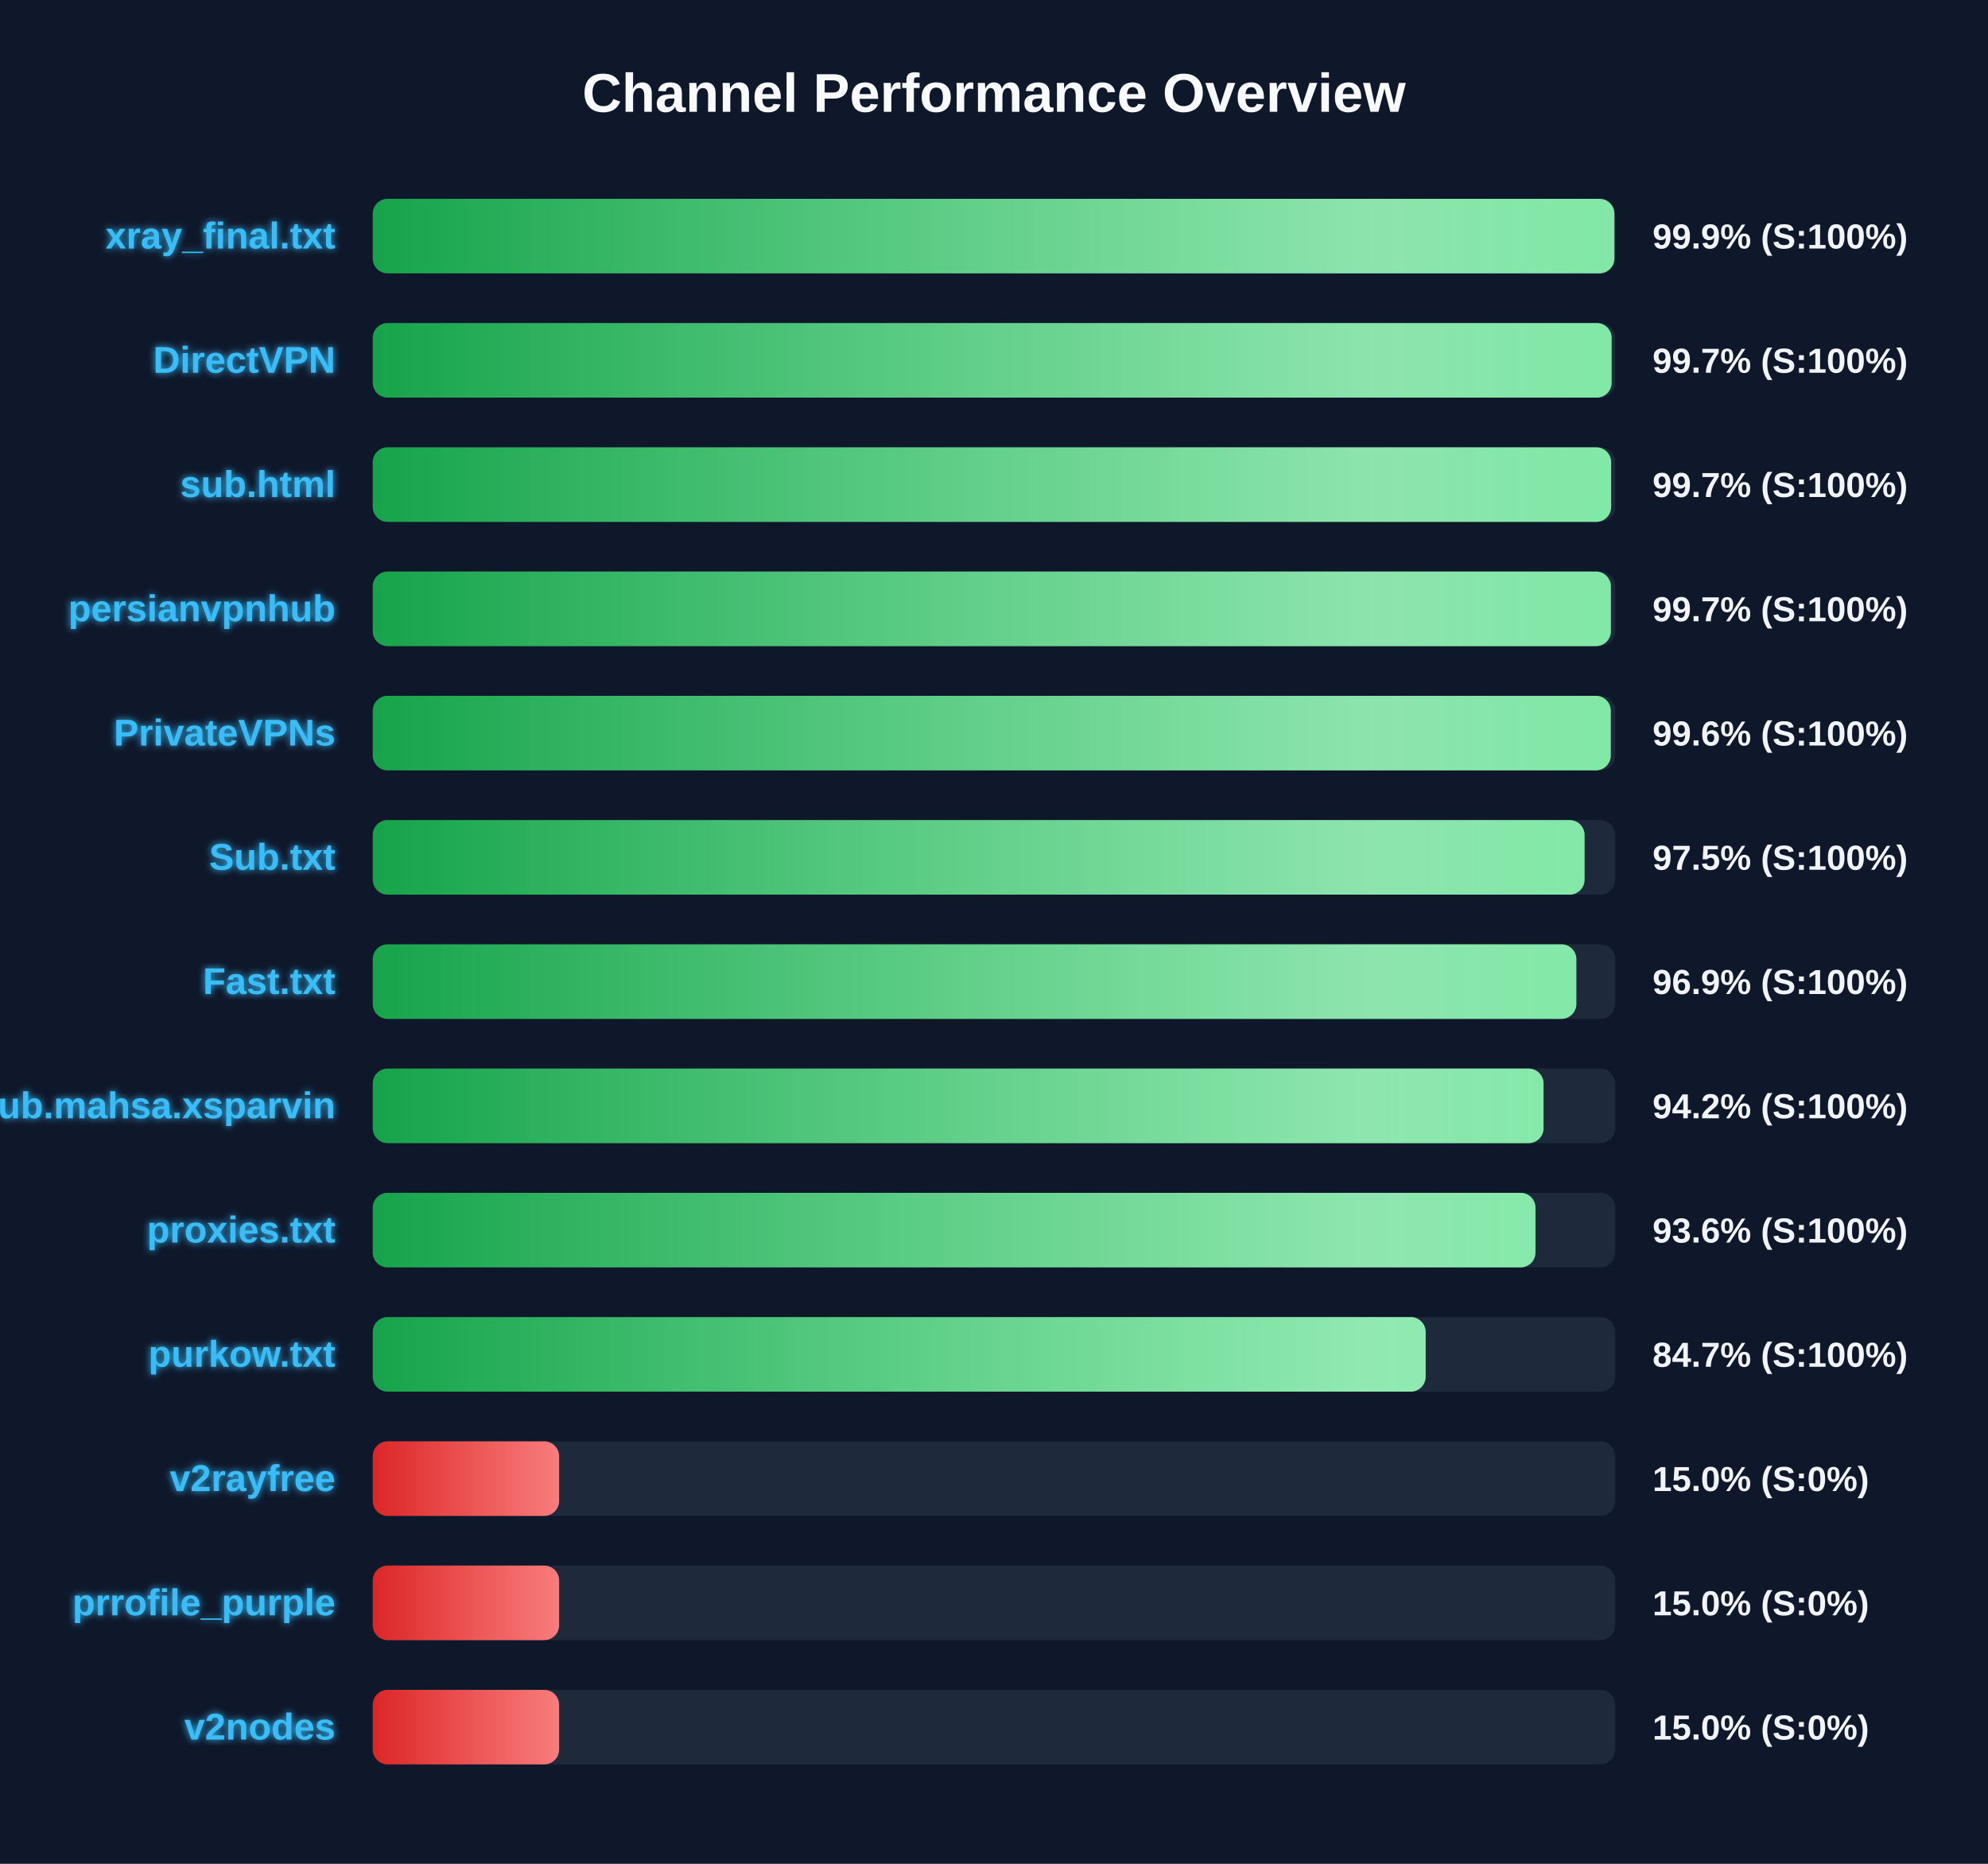
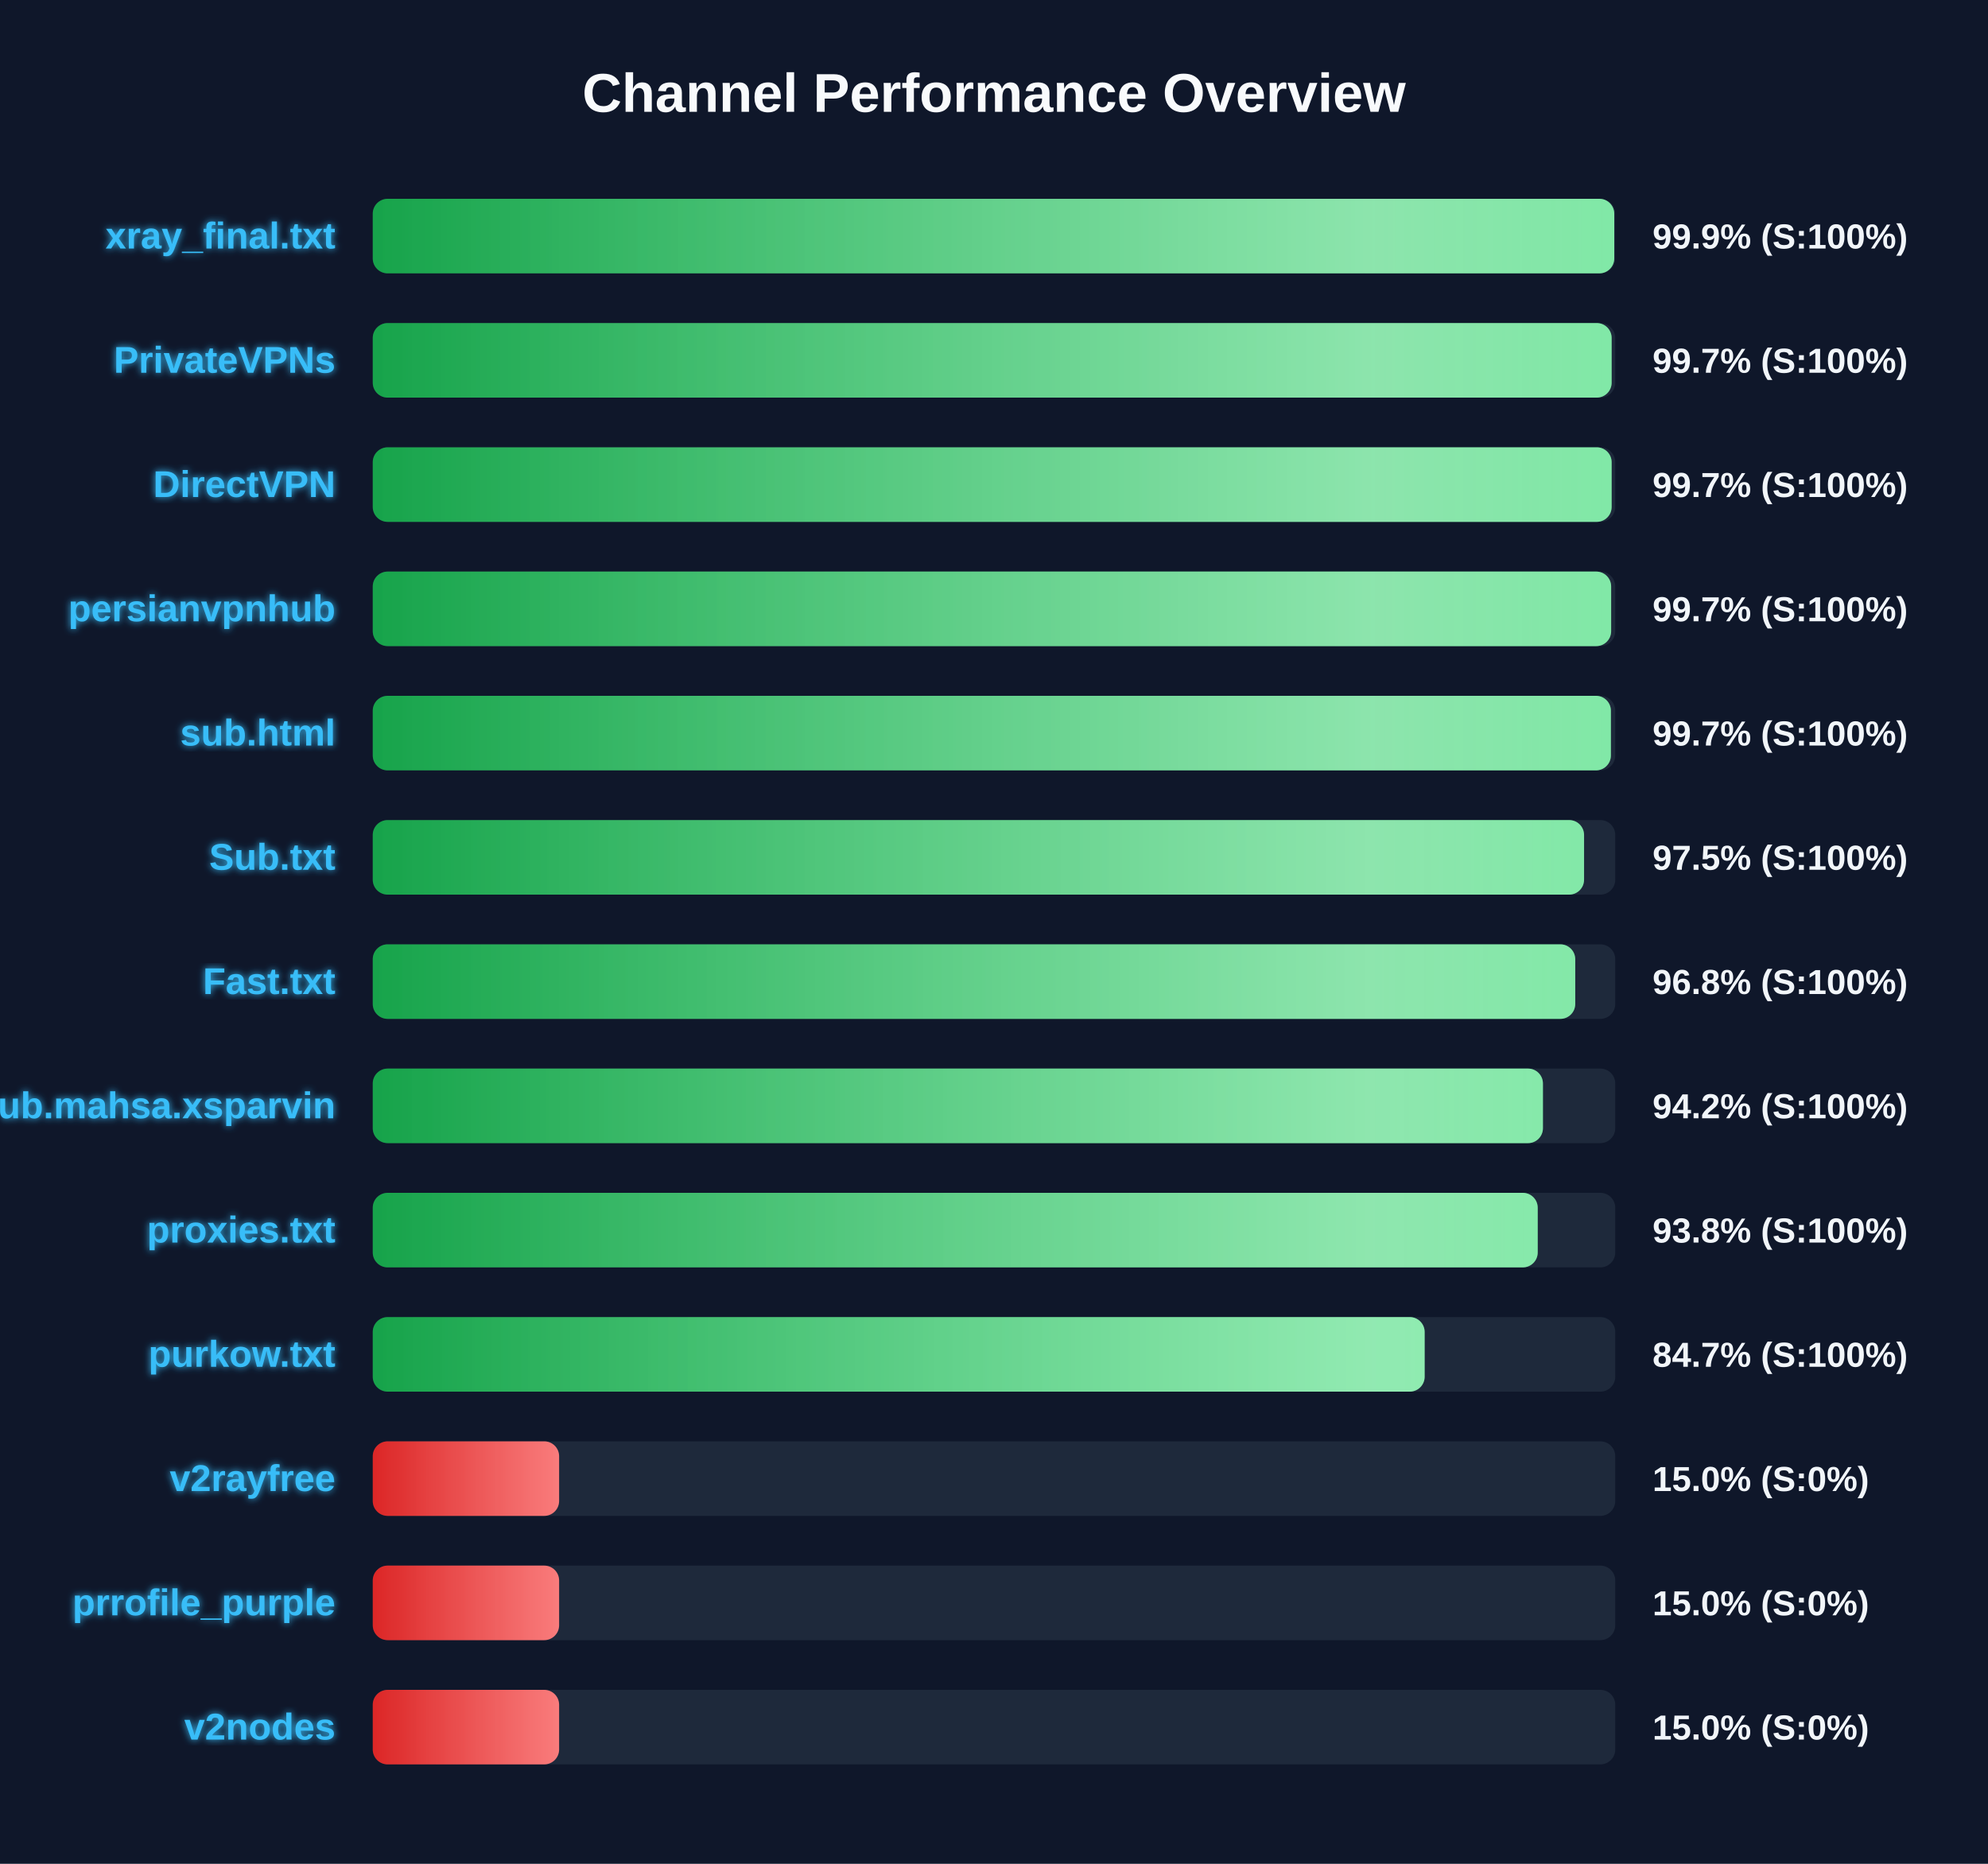
<svg xmlns="http://www.w3.org/2000/svg" width="800" height="750" version="1.1">
  <defs>
    <linearGradient id="grad-green" x1="0%" y1="0%" x2="100%" y2="0%">
      <stop offset="0%" stop-color="#16a34a" />
      <stop offset="100%" stop-color="#4ade80" />
    </linearGradient>
    <linearGradient id="grad-yellow" x1="0%" y1="0%" x2="100%" y2="0%">
      <stop offset="0%" stop-color="#ca8a04" />
      <stop offset="100%" stop-color="#fde047" />
    </linearGradient>
    <linearGradient id="grad-red" x1="0%" y1="0%" x2="100%" y2="0%">
      <stop offset="0%" stop-color="#dc2626" />
      <stop offset="100%" stop-color="#f87171" />
    </linearGradient>
    <linearGradient id="shimmer" x1="0%" y1="0%" x2="100%" y2="0%">
      <stop offset="0%" stop-color="rgba(255,255,255,0)" />
      <stop offset="50%" stop-color="rgba(255,255,255,0.4)" />
      <stop offset="100%" stop-color="rgba(255,255,255,0)" />
    </linearGradient>
    <filter id="glow" x="-20%" y="-20%" width="140%" height="140%">
      <feGaussianBlur stdDeviation="1.5" result="blur" />
      <feComposite in="SourceGraphic" in2="blur" operator="over" />
    </filter>
  </defs>
  <style>
        .bg-rect { fill: #0f172a; }
        .title { font: bold 22px 'Segoe UI', Arial, sans-serif; fill: #f8fafc; }
        .row { font: bold 15px 'Segoe UI', Arial, sans-serif; fill: #38bdf8; filter: url(#glow); }
        .score { font: bold 14px 'Segoe UI', Arial, sans-serif; fill: #f1f5f9; }
        @keyframes shimmer-anim {
            0% { transform: translateX(-100%); }
            100% { transform: translateX(200%); }
        }
        .shimmer-rect {
            animation: shimmer-anim 2.5s infinite linear;
        }
    </style>
  <rect width="100%" height="100%" class="bg-rect" />
  <text x="400" y="45" text-anchor="middle" class="title">Channel Performance Overview</text>
  <rect x="150" y="80" width="500" height="30" fill="#1e293b" rx="6" />
  <clipPath id="clip-0">
-     <rect x="150" y="80" width="499.65" height="30" rx="6" />
+     <rect x="150" y="80" width="499.6" height="30" rx="6" />
  </clipPath>
-   <rect x="150" y="80" width="499.65" height="30" fill="url(#grad-green)" rx="6" />
+   <rect x="150" y="80" width="499.6" height="30" fill="url(#grad-green)" rx="6" />
  <g clip-path="url(#clip-0)">
    <rect x="150" y="80" width="100%" height="30" fill="url(#shimmer)" class="shimmer-rect" />
  </g>
  <text x="135" y="100" text-anchor="end" class="row">xray_final.txt</text>
  <text x="665" y="100" text-anchor="start" class="score">99.9% (S:100%)</text>
  <rect x="150" y="130" width="500" height="30" fill="#1e293b" rx="6" />
  <clipPath id="clip-1">
    <rect x="150" y="130" width="498.55" height="30" rx="6" />
  </clipPath>
  <rect x="150" y="130" width="498.55" height="30" fill="url(#grad-green)" rx="6" />
  <g clip-path="url(#clip-1)">
    <rect x="150" y="130" width="100%" height="30" fill="url(#shimmer)" class="shimmer-rect" />
  </g>
-   <text x="135" y="150" text-anchor="end" class="row">DirectVPN</text>
+   <text x="135" y="150" text-anchor="end" class="row">PrivateVPNs</text>
  <text x="665" y="150" text-anchor="start" class="score">99.7% (S:100%)</text>
  <rect x="150" y="180" width="500" height="30" fill="#1e293b" rx="6" />
  <clipPath id="clip-2">
-     <rect x="150" y="180" width="498.35" height="30" rx="6" />
+     <rect x="150" y="180" width="498.55" height="30" rx="6" />
  </clipPath>
-   <rect x="150" y="180" width="498.35" height="30" fill="url(#grad-green)" rx="6" />
+   <rect x="150" y="180" width="498.55" height="30" fill="url(#grad-green)" rx="6" />
  <g clip-path="url(#clip-2)">
    <rect x="150" y="180" width="100%" height="30" fill="url(#shimmer)" class="shimmer-rect" />
  </g>
-   <text x="135" y="200" text-anchor="end" class="row">sub.html</text>
+   <text x="135" y="200" text-anchor="end" class="row">DirectVPN</text>
  <text x="665" y="200" text-anchor="start" class="score">99.7% (S:100%)</text>
  <rect x="150" y="230" width="500" height="30" fill="#1e293b" rx="6" />
  <clipPath id="clip-3">
-     <rect x="150" y="230" width="498.25" height="30" rx="6" />
+     <rect x="150" y="230" width="498.35" height="30" rx="6" />
  </clipPath>
-   <rect x="150" y="230" width="498.25" height="30" fill="url(#grad-green)" rx="6" />
+   <rect x="150" y="230" width="498.35" height="30" fill="url(#grad-green)" rx="6" />
  <g clip-path="url(#clip-3)">
    <rect x="150" y="230" width="100%" height="30" fill="url(#shimmer)" class="shimmer-rect" />
  </g>
  <text x="135" y="250" text-anchor="end" class="row">persianvpnhub</text>
  <text x="665" y="250" text-anchor="start" class="score">99.7% (S:100%)</text>
  <rect x="150" y="280" width="500" height="30" fill="#1e293b" rx="6" />
  <clipPath id="clip-4">
-     <rect x="150" y="280" width="498.2" height="30" rx="6" />
+     <rect x="150" y="280" width="498.25" height="30" rx="6" />
  </clipPath>
-   <rect x="150" y="280" width="498.2" height="30" fill="url(#grad-green)" rx="6" />
+   <rect x="150" y="280" width="498.25" height="30" fill="url(#grad-green)" rx="6" />
  <g clip-path="url(#clip-4)">
    <rect x="150" y="280" width="100%" height="30" fill="url(#shimmer)" class="shimmer-rect" />
  </g>
-   <text x="135" y="300" text-anchor="end" class="row">PrivateVPNs</text>
-   <text x="665" y="300" text-anchor="start" class="score">99.6% (S:100%)</text>
+   <text x="135" y="300" text-anchor="end" class="row">sub.html</text>
+   <text x="665" y="300" text-anchor="start" class="score">99.7% (S:100%)</text>
  <rect x="150" y="330" width="500" height="30" fill="#1e293b" rx="6" />
  <clipPath id="clip-5">
-     <rect x="150" y="330" width="487.65" height="30" rx="6" />
+     <rect x="150" y="330" width="487.45" height="30" rx="6" />
  </clipPath>
-   <rect x="150" y="330" width="487.65" height="30" fill="url(#grad-green)" rx="6" />
+   <rect x="150" y="330" width="487.45" height="30" fill="url(#grad-green)" rx="6" />
  <g clip-path="url(#clip-5)">
    <rect x="150" y="330" width="100%" height="30" fill="url(#shimmer)" class="shimmer-rect" />
  </g>
  <text x="135" y="350" text-anchor="end" class="row">Sub.txt</text>
  <text x="665" y="350" text-anchor="start" class="score">97.5% (S:100%)</text>
  <rect x="150" y="380" width="500" height="30" fill="#1e293b" rx="6" />
  <clipPath id="clip-6">
-     <rect x="150" y="380" width="484.35" height="30" rx="6" />
+     <rect x="150" y="380" width="483.9" height="30" rx="6" />
  </clipPath>
-   <rect x="150" y="380" width="484.35" height="30" fill="url(#grad-green)" rx="6" />
+   <rect x="150" y="380" width="483.9" height="30" fill="url(#grad-green)" rx="6" />
  <g clip-path="url(#clip-6)">
    <rect x="150" y="380" width="100%" height="30" fill="url(#shimmer)" class="shimmer-rect" />
  </g>
  <text x="135" y="400" text-anchor="end" class="row">Fast.txt</text>
-   <text x="665" y="400" text-anchor="start" class="score">96.9% (S:100%)</text>
+   <text x="665" y="400" text-anchor="start" class="score">96.8% (S:100%)</text>
  <rect x="150" y="430" width="500" height="30" fill="#1e293b" rx="6" />
  <clipPath id="clip-7">
-     <rect x="150" y="430" width="471.15" height="30" rx="6" />
+     <rect x="150" y="430" width="470.9" height="30" rx="6" />
  </clipPath>
-   <rect x="150" y="430" width="471.15" height="30" fill="url(#grad-green)" rx="6" />
+   <rect x="150" y="430" width="470.9" height="30" fill="url(#grad-green)" rx="6" />
  <g clip-path="url(#clip-7)">
    <rect x="150" y="430" width="100%" height="30" fill="url(#shimmer)" class="shimmer-rect" />
  </g>
  <text x="135" y="450" text-anchor="end" class="row">Sub.mahsa.xsparvin</text>
  <text x="665" y="450" text-anchor="start" class="score">94.2% (S:100%)</text>
  <rect x="150" y="480" width="500" height="30" fill="#1e293b" rx="6" />
  <clipPath id="clip-8">
-     <rect x="150" y="480" width="467.9" height="30" rx="6" />
+     <rect x="150" y="480" width="468.8" height="30" rx="6" />
  </clipPath>
-   <rect x="150" y="480" width="467.9" height="30" fill="url(#grad-green)" rx="6" />
+   <rect x="150" y="480" width="468.8" height="30" fill="url(#grad-green)" rx="6" />
  <g clip-path="url(#clip-8)">
    <rect x="150" y="480" width="100%" height="30" fill="url(#shimmer)" class="shimmer-rect" />
  </g>
  <text x="135" y="500" text-anchor="end" class="row">proxies.txt</text>
-   <text x="665" y="500" text-anchor="start" class="score">93.6% (S:100%)</text>
+   <text x="665" y="500" text-anchor="start" class="score">93.8% (S:100%)</text>
  <rect x="150" y="530" width="500" height="30" fill="#1e293b" rx="6" />
  <clipPath id="clip-9">
-     <rect x="150" y="530" width="423.7" height="30" rx="6" />
+     <rect x="150" y="530" width="423.3" height="30" rx="6" />
  </clipPath>
-   <rect x="150" y="530" width="423.7" height="30" fill="url(#grad-green)" rx="6" />
+   <rect x="150" y="530" width="423.3" height="30" fill="url(#grad-green)" rx="6" />
  <g clip-path="url(#clip-9)">
    <rect x="150" y="530" width="100%" height="30" fill="url(#shimmer)" class="shimmer-rect" />
  </g>
  <text x="135" y="550" text-anchor="end" class="row">purkow.txt</text>
  <text x="665" y="550" text-anchor="start" class="score">84.7% (S:100%)</text>
  <rect x="150" y="580" width="500" height="30" fill="#1e293b" rx="6" />
  <clipPath id="clip-10">
    <rect x="150" y="580" width="75.0" height="30" rx="6" />
  </clipPath>
  <rect x="150" y="580" width="75.0" height="30" fill="url(#grad-red)" rx="6" />
  <g clip-path="url(#clip-10)">
    <rect x="150" y="580" width="100%" height="30" fill="url(#shimmer)" class="shimmer-rect" />
  </g>
  <text x="135" y="600" text-anchor="end" class="row">v2rayfree</text>
  <text x="665" y="600" text-anchor="start" class="score">15.0% (S:0%)</text>
  <rect x="150" y="630" width="500" height="30" fill="#1e293b" rx="6" />
  <clipPath id="clip-11">
    <rect x="150" y="630" width="75.0" height="30" rx="6" />
  </clipPath>
  <rect x="150" y="630" width="75.0" height="30" fill="url(#grad-red)" rx="6" />
  <g clip-path="url(#clip-11)">
    <rect x="150" y="630" width="100%" height="30" fill="url(#shimmer)" class="shimmer-rect" />
  </g>
  <text x="135" y="650" text-anchor="end" class="row">prrofile_purple</text>
  <text x="665" y="650" text-anchor="start" class="score">15.0% (S:0%)</text>
  <rect x="150" y="680" width="500" height="30" fill="#1e293b" rx="6" />
  <clipPath id="clip-12">
    <rect x="150" y="680" width="75.0" height="30" rx="6" />
  </clipPath>
  <rect x="150" y="680" width="75.0" height="30" fill="url(#grad-red)" rx="6" />
  <g clip-path="url(#clip-12)">
    <rect x="150" y="680" width="100%" height="30" fill="url(#shimmer)" class="shimmer-rect" />
  </g>
  <text x="135" y="700" text-anchor="end" class="row">v2nodes</text>
  <text x="665" y="700" text-anchor="start" class="score">15.0% (S:0%)</text>
</svg>
